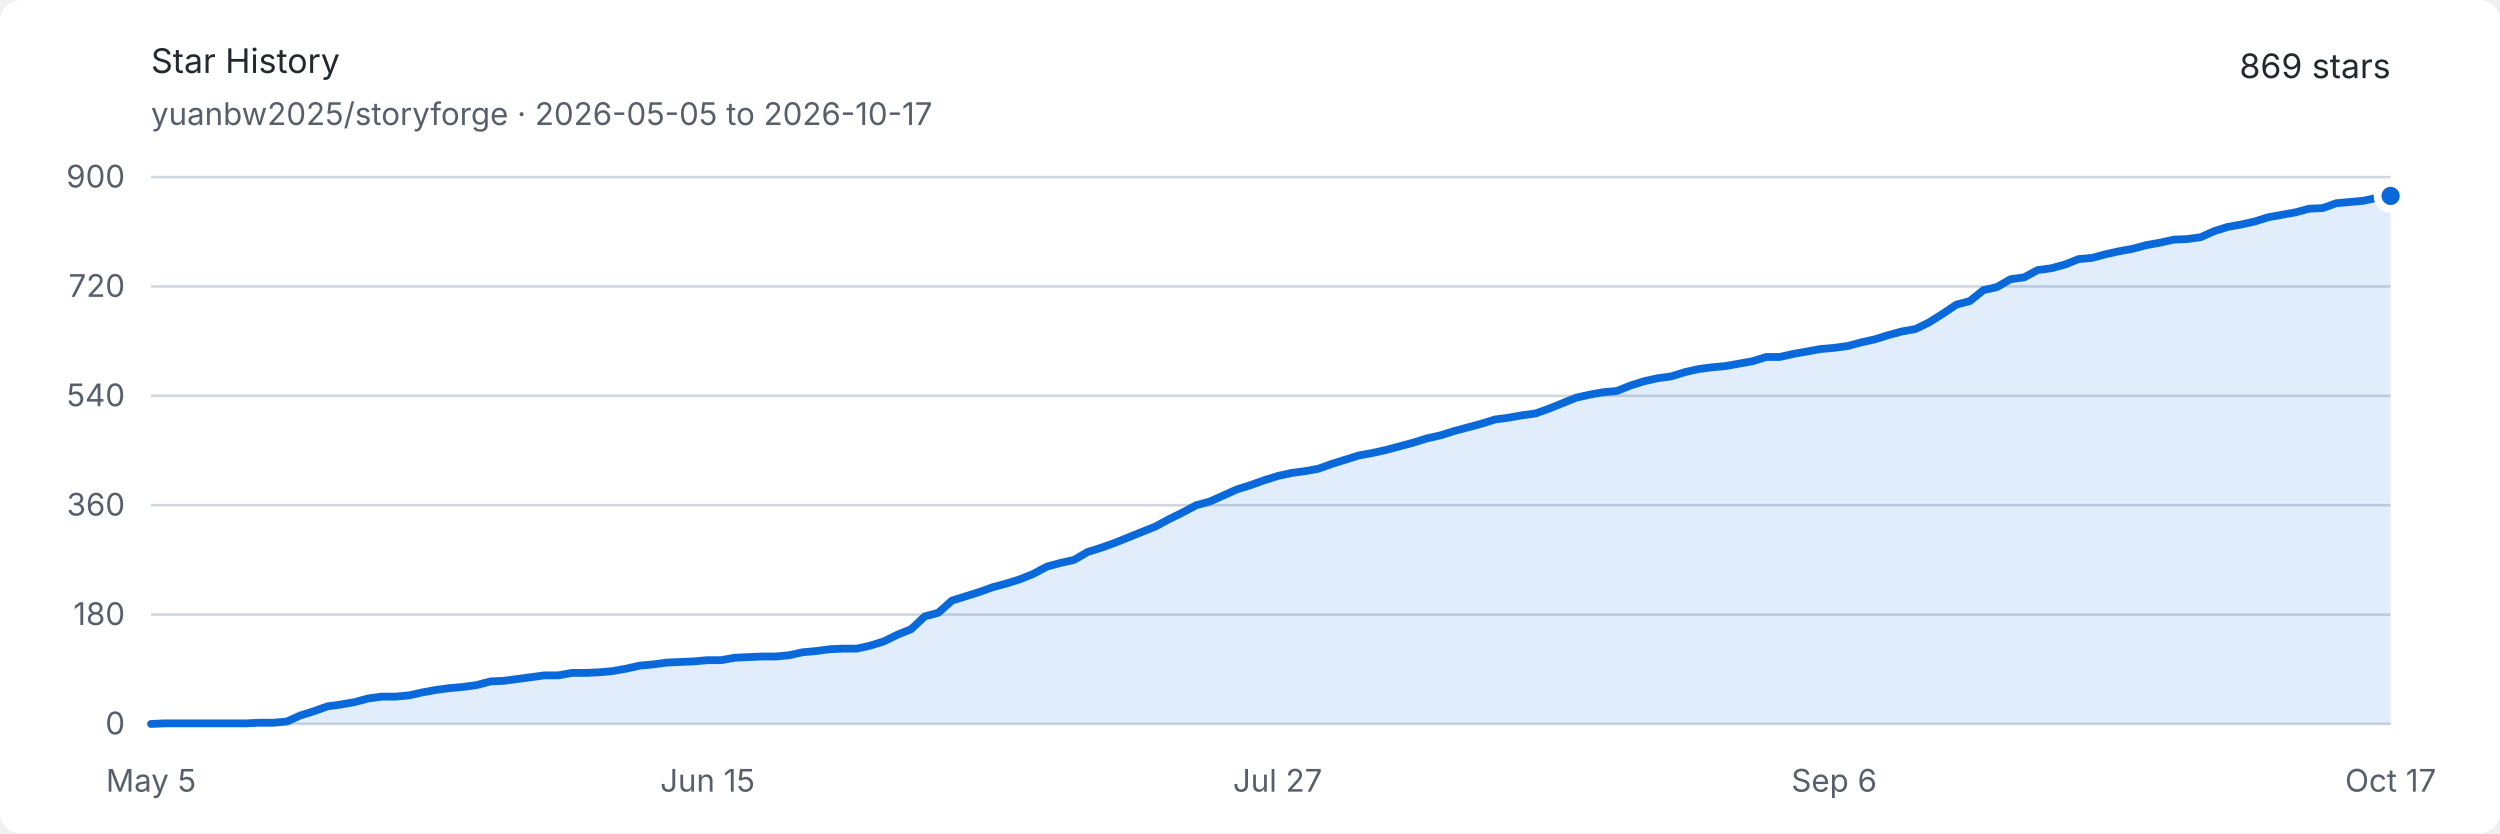
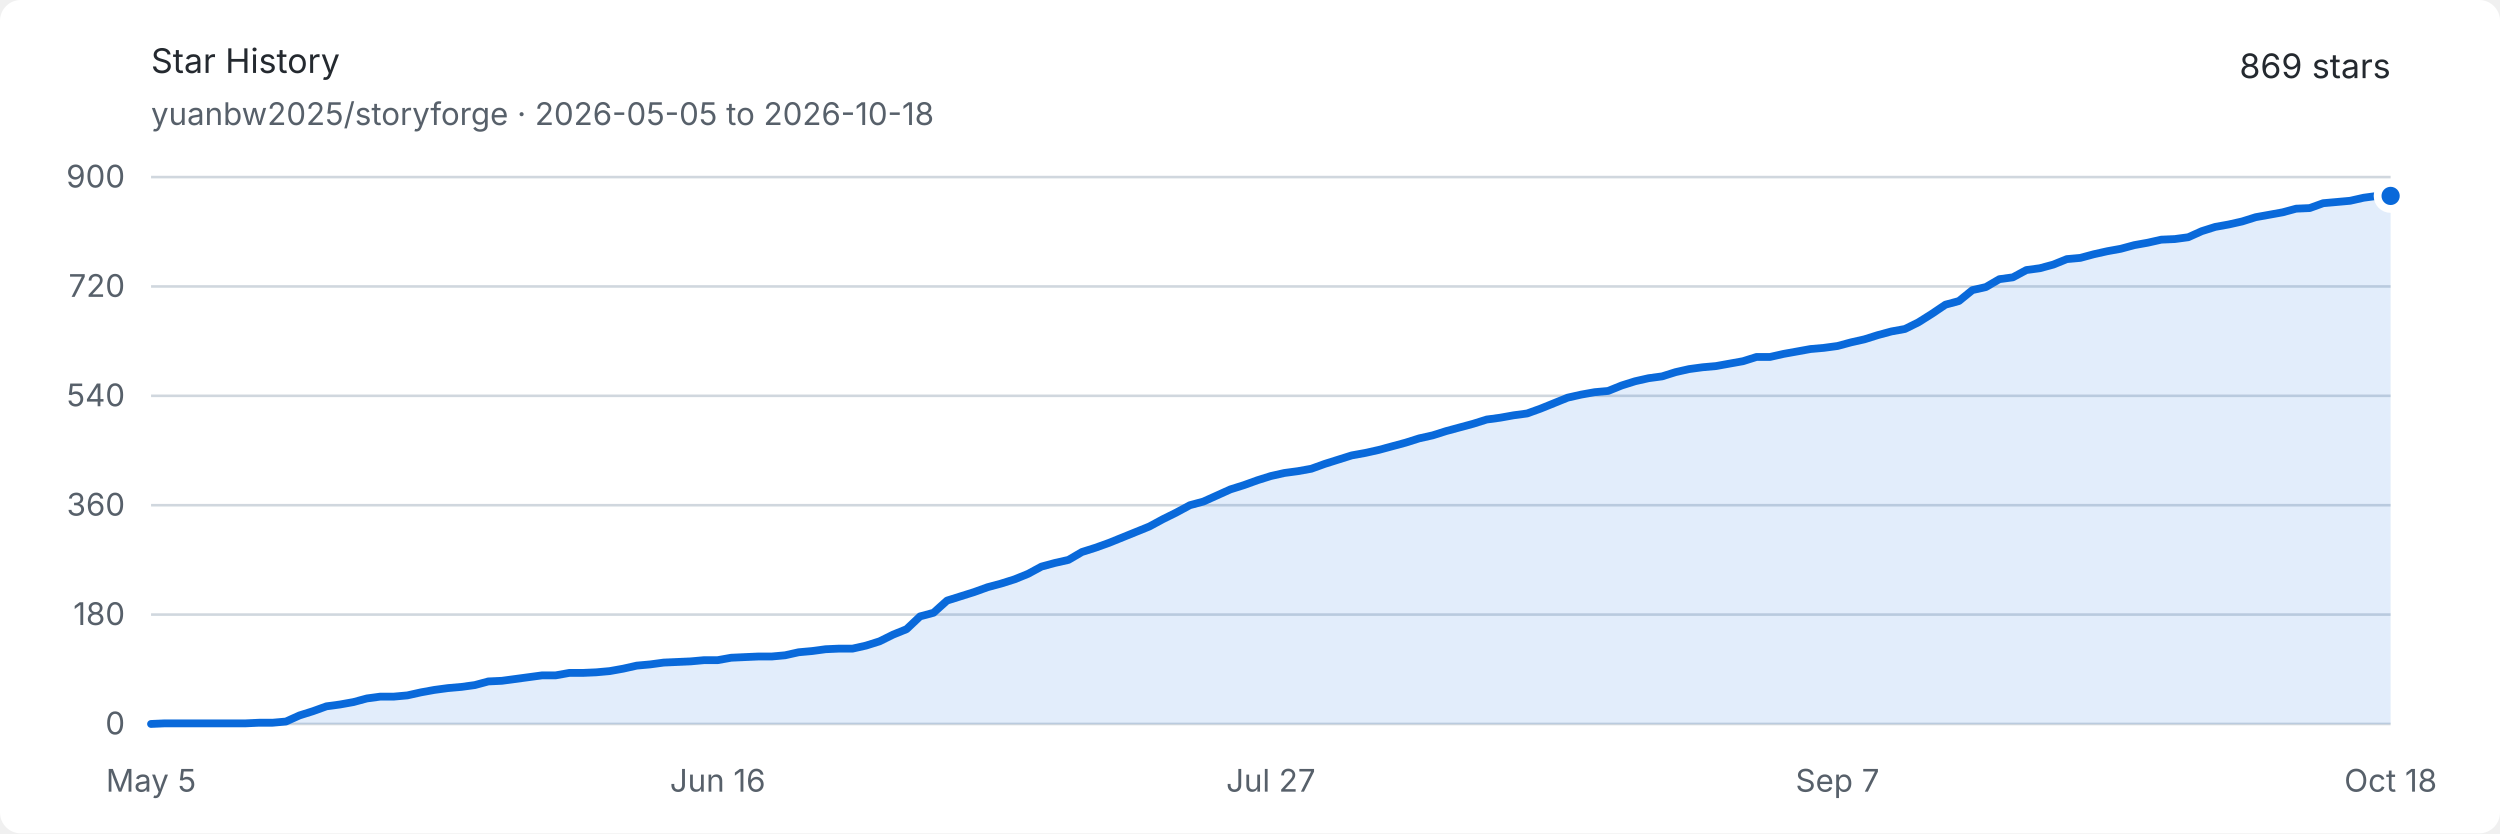
<svg xmlns="http://www.w3.org/2000/svg" width="960" height="320" viewBox="0 0 960 320" role="img" aria-labelledby="title description">
  <style>
    .background { fill: #ffffff; }
    .text { fill: #24292f; font: 13px -apple-system, BlinkMacSystemFont, "Segoe UI", sans-serif; }
    .muted { fill: #57606a; font: 12px -apple-system, BlinkMacSystemFont, "Segoe UI", sans-serif; }
    .grid { stroke: #d0d7de; stroke-width: 1; }
    .area { fill: #0969da; opacity: .12; }
    .line { fill: none; stroke: #0969da; stroke-width: 3; stroke-linejoin: round; stroke-linecap: round; }
    .endpoint { fill: #0969da; stroke: #ffffff; stroke-width: 3; }
    @media (prefers-color-scheme: dark) {
      .background { fill: #0d1117; }
      .text { fill: #e6edf3; }
      .muted { fill: #8d96a0; }
      .grid { stroke: #30363d; }
      .area { fill: #58a6ff; opacity: .16; }
      .line { stroke: #58a6ff; }
      .endpoint { fill: #58a6ff; stroke: #0d1117; }
    }
  </style>
  <rect class="background" width="960" height="320" rx="8" />
  <text class="text" x="58" y="28" font-size="18" font-weight="600">Star History</text>
-   <text class="muted" x="58" y="48">yuanbw2025/storyforge · 2026-05-05 to 2026-10-17</text>
+   <text class="muted" x="58" y="48">yuanbw2025/storyforge · 2026-05-05 to 2026-10-18</text>
  <text class="text" x="918" y="30" text-anchor="end" font-size="22" font-weight="600">869 stars</text>
  <line class="grid" x1="58" y1="278" x2="918" y2="278" />
  <text class="muted" x="48" y="282" text-anchor="end">0</text>
  <line class="grid" x1="58" y1="236" x2="918" y2="236" />
  <text class="muted" x="48" y="240" text-anchor="end">180</text>
  <line class="grid" x1="58" y1="194" x2="918" y2="194" />
  <text class="muted" x="48" y="198" text-anchor="end">360</text>
  <line class="grid" x1="58" y1="152" x2="918" y2="152" />
  <text class="muted" x="48" y="156" text-anchor="end">540</text>
  <line class="grid" x1="58" y1="110" x2="918" y2="110" />
  <text class="muted" x="48" y="114" text-anchor="end">720</text>
  <line class="grid" x1="58" y1="68" x2="918" y2="68" />
  <text class="muted" x="48" y="72" text-anchor="end">900</text>
  <text class="muted" x="58" y="304" text-anchor="middle">May 5</text>
-   <text class="muted" x="271.697" y="304" text-anchor="middle">Jun 15</text>
-   <text class="muted" x="490.606" y="304" text-anchor="middle">Jul 27</text>
-   <text class="muted" x="704.303" y="304" text-anchor="middle">Sep 6</text>
-   <text class="muted" x="918" y="304" text-anchor="middle">Oct 17</text>
-   <path class="area" d="M 58.00 278.00 L 63.21 277.77 L 68.42 277.77 L 73.64 277.77 L 78.85 277.77 L 84.06 277.77 L 89.27 277.77 L 94.48 277.77 L 99.70 277.53 L 104.91 277.53 L 110.12 277.07 L 115.33 274.73 L 120.55 273.10 L 125.76 271.23 L 130.97 270.53 L 136.18 269.60 L 141.39 268.20 L 146.61 267.50 L 151.82 267.50 L 157.03 267.03 L 162.24 265.87 L 167.45 264.93 L 172.67 264.23 L 177.88 263.77 L 183.09 263.07 L 188.30 261.67 L 193.52 261.43 L 198.73 260.73 L 203.94 260.03 L 209.15 259.33 L 214.36 259.33 L 219.58 258.40 L 224.79 258.40 L 230.00 258.17 L 235.21 257.70 L 240.42 256.77 L 245.64 255.60 L 250.85 255.13 L 256.06 254.43 L 261.27 254.20 L 266.48 253.97 L 271.70 253.50 L 276.91 253.50 L 282.12 252.57 L 287.33 252.33 L 292.55 252.10 L 297.76 252.10 L 302.97 251.63 L 308.18 250.47 L 313.39 250.00 L 318.61 249.30 L 323.82 249.07 L 329.03 249.07 L 334.24 247.90 L 339.45 246.27 L 344.67 243.70 L 349.88 241.60 L 355.09 236.70 L 360.30 235.30 L 365.52 230.63 L 370.73 229.00 L 375.94 227.37 L 381.15 225.50 L 386.36 224.10 L 391.58 222.47 L 396.79 220.37 L 402.00 217.57 L 407.21 216.17 L 412.42 215.00 L 417.64 211.97 L 422.85 210.33 L 428.06 208.47 L 433.27 206.37 L 438.48 204.27 L 443.70 202.17 L 448.91 199.37 L 454.12 196.80 L 459.33 194.00 L 464.55 192.60 L 469.76 190.27 L 474.97 187.93 L 480.18 186.30 L 485.39 184.43 L 490.61 182.80 L 495.82 181.63 L 501.03 180.93 L 506.24 180.00 L 511.45 178.13 L 516.67 176.50 L 521.88 174.87 L 527.09 173.93 L 532.30 172.77 L 537.52 171.37 L 542.73 169.97 L 547.94 168.33 L 553.15 167.17 L 558.36 165.53 L 563.58 164.13 L 568.79 162.73 L 574.00 161.10 L 579.21 160.40 L 584.42 159.47 L 589.64 158.77 L 594.85 156.90 L 600.06 154.80 L 605.27 152.70 L 610.48 151.53 L 615.70 150.60 L 620.91 150.13 L 626.12 148.03 L 631.33 146.40 L 636.55 145.23 L 641.76 144.53 L 646.97 142.90 L 652.18 141.73 L 657.39 141.03 L 662.61 140.57 L 667.82 139.63 L 673.03 138.70 L 678.24 137.07 L 683.45 137.07 L 688.67 135.90 L 693.88 134.97 L 699.09 134.03 L 704.30 133.57 L 709.52 132.87 L 714.73 131.47 L 719.94 130.30 L 725.15 128.67 L 730.36 127.27 L 735.58 126.33 L 740.79 123.77 L 746.00 120.50 L 751.21 117.00 L 756.42 115.60 L 761.64 111.40 L 766.85 110.23 L 772.06 107.20 L 777.27 106.50 L 782.48 103.70 L 787.70 103.00 L 792.91 101.60 L 798.12 99.50 L 803.33 99.03 L 808.55 97.63 L 813.76 96.47 L 818.97 95.53 L 824.18 94.13 L 829.39 93.20 L 834.61 92.03 L 839.82 91.80 L 845.03 91.10 L 850.24 88.77 L 855.45 87.13 L 860.67 86.20 L 865.88 85.03 L 871.09 83.40 L 876.30 82.47 L 881.52 81.53 L 886.73 80.13 L 891.94 79.90 L 897.15 78.03 L 902.36 77.57 L 907.58 77.10 L 912.79 75.93 L 918.00 75.23 L 918.00 278 L 58 278 Z" />
-   <path class="line" d="M 58.00 278.00 L 63.21 277.77 L 68.42 277.77 L 73.64 277.77 L 78.85 277.77 L 84.06 277.77 L 89.27 277.77 L 94.48 277.77 L 99.70 277.53 L 104.91 277.53 L 110.12 277.07 L 115.33 274.73 L 120.55 273.10 L 125.76 271.23 L 130.97 270.53 L 136.18 269.60 L 141.39 268.20 L 146.61 267.50 L 151.82 267.50 L 157.03 267.03 L 162.24 265.87 L 167.45 264.93 L 172.67 264.23 L 177.88 263.77 L 183.09 263.07 L 188.30 261.67 L 193.52 261.43 L 198.73 260.73 L 203.94 260.03 L 209.15 259.33 L 214.36 259.33 L 219.58 258.40 L 224.79 258.40 L 230.00 258.17 L 235.21 257.70 L 240.42 256.77 L 245.64 255.60 L 250.85 255.13 L 256.06 254.43 L 261.27 254.20 L 266.48 253.97 L 271.70 253.50 L 276.91 253.50 L 282.12 252.57 L 287.33 252.33 L 292.55 252.10 L 297.76 252.10 L 302.97 251.63 L 308.18 250.47 L 313.39 250.00 L 318.61 249.30 L 323.82 249.07 L 329.03 249.07 L 334.24 247.90 L 339.45 246.27 L 344.67 243.70 L 349.88 241.60 L 355.09 236.70 L 360.30 235.30 L 365.52 230.63 L 370.73 229.00 L 375.94 227.37 L 381.15 225.50 L 386.36 224.10 L 391.58 222.47 L 396.79 220.37 L 402.00 217.57 L 407.21 216.17 L 412.42 215.00 L 417.64 211.97 L 422.85 210.33 L 428.06 208.47 L 433.27 206.37 L 438.48 204.27 L 443.70 202.17 L 448.91 199.37 L 454.12 196.80 L 459.33 194.00 L 464.55 192.60 L 469.76 190.27 L 474.97 187.93 L 480.18 186.30 L 485.39 184.43 L 490.61 182.80 L 495.82 181.63 L 501.03 180.93 L 506.24 180.00 L 511.45 178.13 L 516.67 176.50 L 521.88 174.87 L 527.09 173.93 L 532.30 172.77 L 537.52 171.37 L 542.73 169.97 L 547.94 168.33 L 553.15 167.17 L 558.36 165.53 L 563.58 164.13 L 568.79 162.73 L 574.00 161.10 L 579.21 160.40 L 584.42 159.47 L 589.64 158.77 L 594.85 156.90 L 600.06 154.80 L 605.27 152.70 L 610.48 151.53 L 615.70 150.60 L 620.91 150.13 L 626.12 148.03 L 631.33 146.40 L 636.55 145.23 L 641.76 144.53 L 646.97 142.90 L 652.18 141.73 L 657.39 141.03 L 662.61 140.57 L 667.82 139.63 L 673.03 138.70 L 678.24 137.07 L 683.45 137.07 L 688.67 135.90 L 693.88 134.97 L 699.09 134.03 L 704.30 133.57 L 709.52 132.87 L 714.73 131.47 L 719.94 130.30 L 725.15 128.67 L 730.36 127.27 L 735.58 126.33 L 740.79 123.77 L 746.00 120.50 L 751.21 117.00 L 756.42 115.60 L 761.64 111.40 L 766.85 110.23 L 772.06 107.20 L 777.27 106.50 L 782.48 103.70 L 787.70 103.00 L 792.91 101.60 L 798.12 99.50 L 803.33 99.03 L 808.55 97.63 L 813.76 96.47 L 818.97 95.53 L 824.18 94.13 L 829.39 93.20 L 834.61 92.03 L 839.82 91.80 L 845.03 91.10 L 850.24 88.77 L 855.45 87.13 L 860.67 86.20 L 865.88 85.03 L 871.09 83.40 L 876.30 82.47 L 881.52 81.53 L 886.73 80.13 L 891.94 79.90 L 897.15 78.03 L 902.36 77.57 L 907.58 77.10 L 912.79 75.93 L 918.00 75.23" />
+   <text class="muted" x="275.59" y="304" text-anchor="middle">Jun 16</text>
+   <text class="muted" x="488" y="304" text-anchor="middle">Jul 27</text>
+   <text class="muted" x="705.59" y="304" text-anchor="middle">Sep 7</text>
+   <text class="muted" x="918" y="304" text-anchor="middle">Oct 18</text>
+   <path class="area" d="M 58.00 278.00 L 63.18 277.77 L 68.36 277.77 L 73.54 277.77 L 78.72 277.77 L 83.90 277.77 L 89.08 277.77 L 94.27 277.77 L 99.45 277.53 L 104.63 277.53 L 109.81 277.07 L 114.99 274.73 L 120.17 273.10 L 125.35 271.23 L 130.53 270.53 L 135.71 269.60 L 140.89 268.20 L 146.07 267.50 L 151.25 267.50 L 156.43 267.03 L 161.61 265.87 L 166.80 264.93 L 171.98 264.23 L 177.16 263.77 L 182.34 263.07 L 187.52 261.67 L 192.70 261.43 L 197.88 260.73 L 203.06 260.03 L 208.24 259.33 L 213.42 259.33 L 218.60 258.40 L 223.78 258.40 L 228.96 258.17 L 234.14 257.70 L 239.33 256.77 L 244.51 255.60 L 249.69 255.13 L 254.87 254.43 L 260.05 254.20 L 265.23 253.97 L 270.41 253.50 L 275.59 253.50 L 280.77 252.57 L 285.95 252.33 L 291.13 252.10 L 296.31 252.10 L 301.49 251.63 L 306.67 250.47 L 311.86 250.00 L 317.04 249.30 L 322.22 249.07 L 327.40 249.07 L 332.58 247.90 L 337.76 246.27 L 342.94 243.70 L 348.12 241.60 L 353.30 236.70 L 358.48 235.30 L 363.66 230.63 L 368.84 229.00 L 374.02 227.37 L 379.20 225.50 L 384.39 224.10 L 389.57 222.47 L 394.75 220.37 L 399.93 217.57 L 405.11 216.17 L 410.29 215.00 L 415.47 211.97 L 420.65 210.33 L 425.83 208.47 L 431.01 206.37 L 436.19 204.27 L 441.37 202.17 L 446.55 199.37 L 451.73 196.80 L 456.92 194.00 L 462.10 192.60 L 467.28 190.27 L 472.46 187.93 L 477.64 186.30 L 482.82 184.43 L 488.00 182.80 L 493.18 181.63 L 498.36 180.93 L 503.54 180.00 L 508.72 178.13 L 513.90 176.50 L 519.08 174.87 L 524.27 173.93 L 529.45 172.77 L 534.63 171.37 L 539.81 169.97 L 544.99 168.33 L 550.17 167.17 L 555.35 165.53 L 560.53 164.13 L 565.71 162.73 L 570.89 161.10 L 576.07 160.40 L 581.25 159.47 L 586.43 158.77 L 591.61 156.90 L 596.80 154.80 L 601.98 152.70 L 607.16 151.53 L 612.34 150.60 L 617.52 150.13 L 622.70 148.03 L 627.88 146.40 L 633.06 145.23 L 638.24 144.53 L 643.42 142.90 L 648.60 141.73 L 653.78 141.03 L 658.96 140.57 L 664.14 139.63 L 669.33 138.70 L 674.51 137.07 L 679.69 137.07 L 684.87 135.90 L 690.05 134.97 L 695.23 134.03 L 700.41 133.57 L 705.59 132.87 L 710.77 131.47 L 715.95 130.30 L 721.13 128.67 L 726.31 127.27 L 731.49 126.33 L 736.67 123.77 L 741.86 120.50 L 747.04 117.00 L 752.22 115.60 L 757.40 111.40 L 762.58 110.23 L 767.76 107.20 L 772.94 106.50 L 778.12 103.70 L 783.30 103.00 L 788.48 101.60 L 793.66 99.50 L 798.84 99.03 L 804.02 97.63 L 809.20 96.47 L 814.39 95.53 L 819.57 94.13 L 824.75 93.20 L 829.93 92.03 L 835.11 91.80 L 840.29 91.10 L 845.47 88.77 L 850.65 87.13 L 855.83 86.20 L 861.01 85.03 L 866.19 83.40 L 871.37 82.47 L 876.55 81.53 L 881.73 80.13 L 886.92 79.90 L 892.10 78.03 L 897.28 77.57 L 902.46 77.10 L 907.64 75.93 L 912.82 75.23 L 918.00 75.23 L 918.00 278 L 58 278 Z" />
+   <path class="line" d="M 58.00 278.00 L 63.18 277.77 L 68.36 277.77 L 73.54 277.77 L 78.72 277.77 L 83.90 277.77 L 89.08 277.77 L 94.27 277.77 L 99.45 277.53 L 104.63 277.53 L 109.81 277.07 L 114.99 274.73 L 120.17 273.10 L 125.35 271.23 L 130.53 270.53 L 135.71 269.60 L 140.89 268.20 L 146.07 267.50 L 151.25 267.50 L 156.43 267.03 L 161.61 265.87 L 166.80 264.93 L 171.98 264.23 L 177.16 263.77 L 182.34 263.07 L 187.52 261.67 L 192.70 261.43 L 197.88 260.73 L 203.06 260.03 L 208.24 259.33 L 213.42 259.33 L 218.60 258.40 L 223.78 258.40 L 228.96 258.17 L 234.14 257.70 L 239.33 256.77 L 244.51 255.60 L 249.69 255.13 L 254.87 254.43 L 260.05 254.20 L 265.23 253.97 L 270.41 253.50 L 275.59 253.50 L 280.77 252.57 L 285.95 252.33 L 291.13 252.10 L 296.31 252.10 L 301.49 251.63 L 306.67 250.47 L 311.86 250.00 L 317.04 249.30 L 322.22 249.07 L 327.40 249.07 L 332.58 247.90 L 337.76 246.27 L 342.94 243.70 L 348.12 241.60 L 353.30 236.70 L 358.48 235.30 L 363.66 230.63 L 368.84 229.00 L 374.02 227.37 L 379.20 225.50 L 384.39 224.10 L 389.57 222.47 L 394.75 220.37 L 399.93 217.57 L 405.11 216.17 L 410.29 215.00 L 415.47 211.97 L 420.65 210.33 L 425.83 208.47 L 431.01 206.37 L 436.19 204.27 L 441.37 202.17 L 446.55 199.37 L 451.73 196.80 L 456.92 194.00 L 462.10 192.60 L 467.28 190.27 L 472.46 187.93 L 477.64 186.30 L 482.82 184.43 L 488.00 182.80 L 493.18 181.63 L 498.36 180.93 L 503.54 180.00 L 508.72 178.13 L 513.90 176.50 L 519.08 174.87 L 524.27 173.93 L 529.45 172.77 L 534.63 171.37 L 539.81 169.97 L 544.99 168.33 L 550.17 167.17 L 555.35 165.53 L 560.53 164.13 L 565.71 162.73 L 570.89 161.10 L 576.07 160.40 L 581.25 159.47 L 586.43 158.77 L 591.61 156.90 L 596.80 154.80 L 601.98 152.70 L 607.16 151.53 L 612.34 150.60 L 617.52 150.13 L 622.70 148.03 L 627.88 146.40 L 633.06 145.23 L 638.24 144.53 L 643.42 142.90 L 648.60 141.73 L 653.78 141.03 L 658.96 140.57 L 664.14 139.63 L 669.33 138.70 L 674.51 137.07 L 679.69 137.07 L 684.87 135.90 L 690.05 134.97 L 695.23 134.03 L 700.41 133.57 L 705.59 132.87 L 710.77 131.47 L 715.95 130.30 L 721.13 128.67 L 726.31 127.27 L 731.49 126.33 L 736.67 123.77 L 741.86 120.50 L 747.04 117.00 L 752.22 115.60 L 757.40 111.40 L 762.58 110.23 L 767.76 107.20 L 772.94 106.50 L 778.12 103.70 L 783.30 103.00 L 788.48 101.60 L 793.66 99.50 L 798.84 99.03 L 804.02 97.63 L 809.20 96.47 L 814.39 95.53 L 819.57 94.13 L 824.75 93.20 L 829.93 92.03 L 835.11 91.80 L 840.29 91.10 L 845.47 88.77 L 850.65 87.13 L 855.83 86.20 L 861.01 85.03 L 866.19 83.40 L 871.37 82.47 L 876.55 81.53 L 881.73 80.13 L 886.92 79.90 L 892.10 78.03 L 897.28 77.57 L 902.46 77.10 L 907.64 75.93 L 912.82 75.23 L 918.00 75.23" />
  <circle class="endpoint" cx="918" cy="75.233" r="5" />
</svg>
